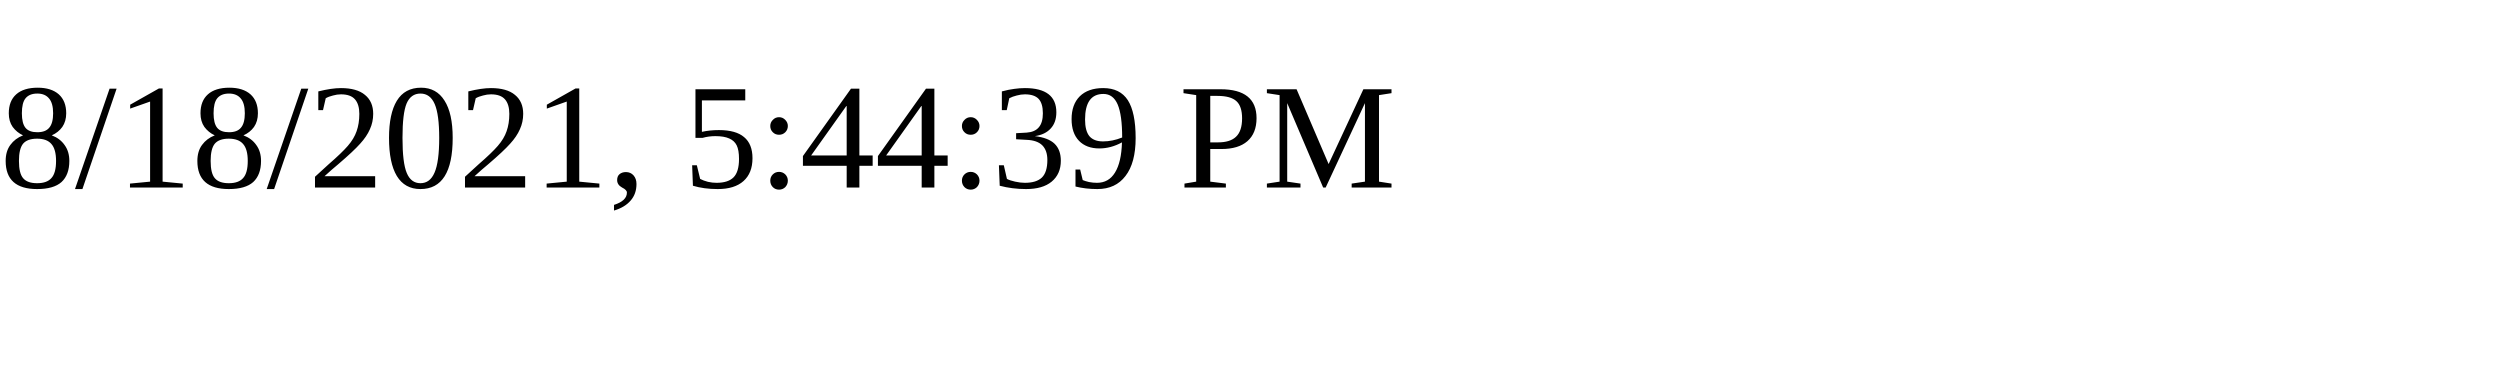
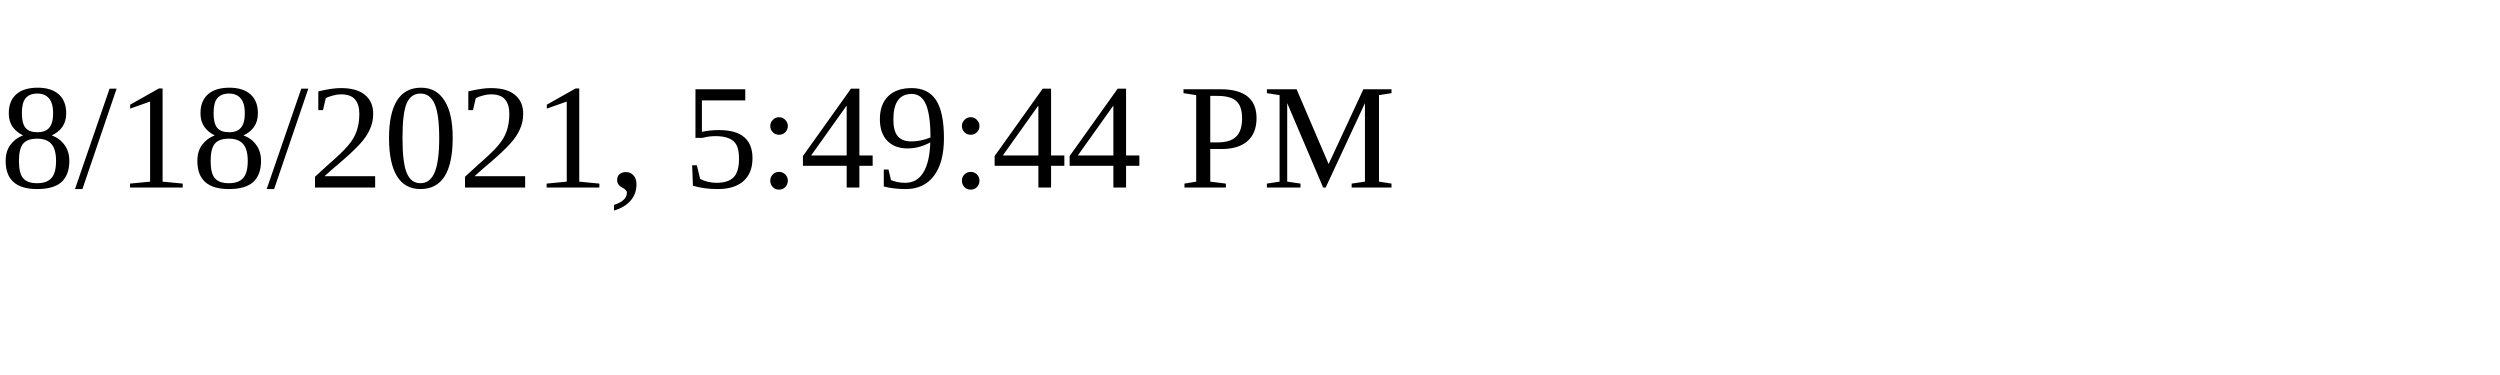
<svg xmlns="http://www.w3.org/2000/svg" height="30" width="200">
-   <text x="0" y="15">8/18/2021, 5:44:39 PM</text>
+   <text x="0" y="15">8/18/2021, 5:49:44 PM</text>
</svg>
